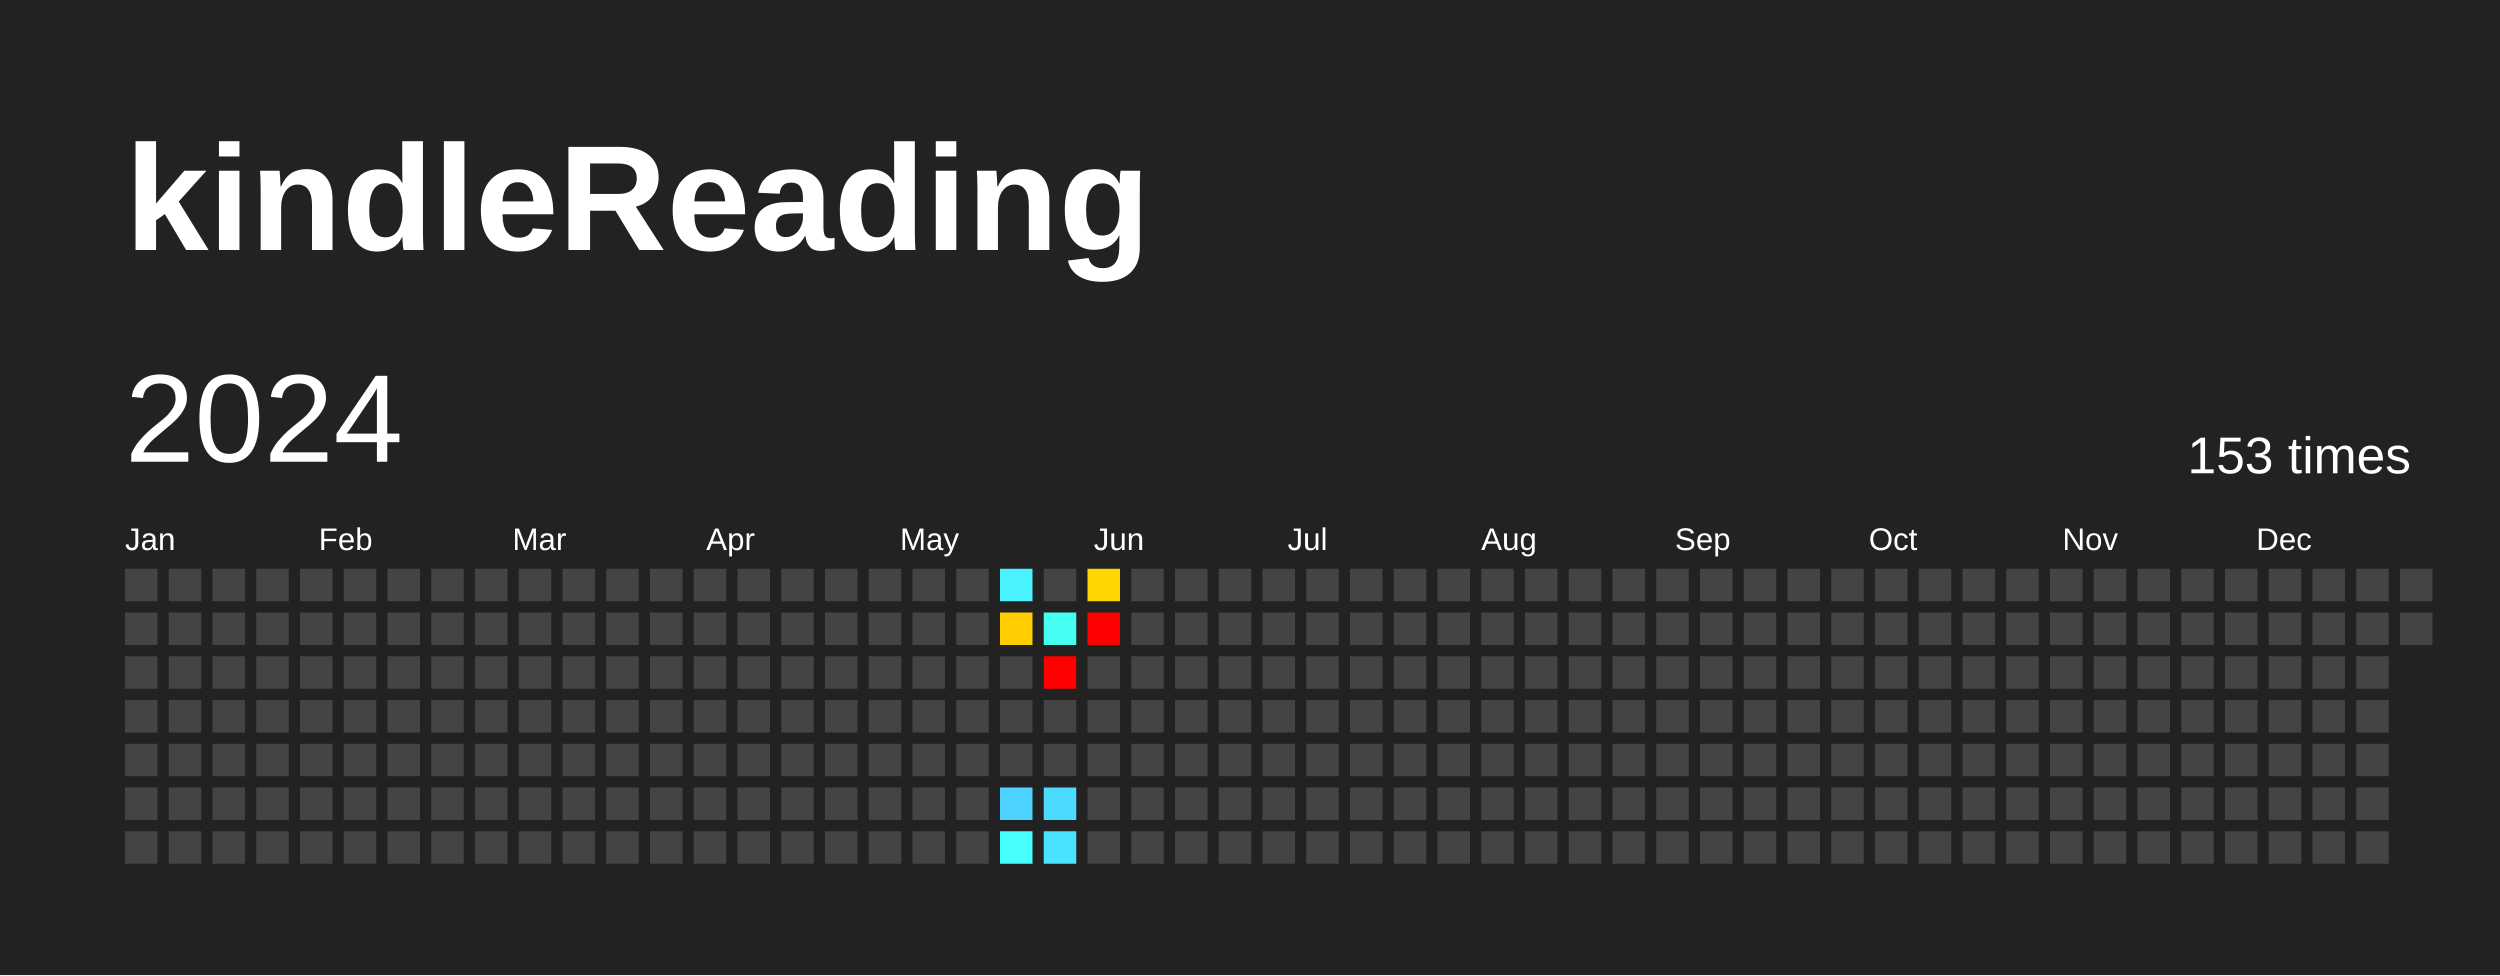
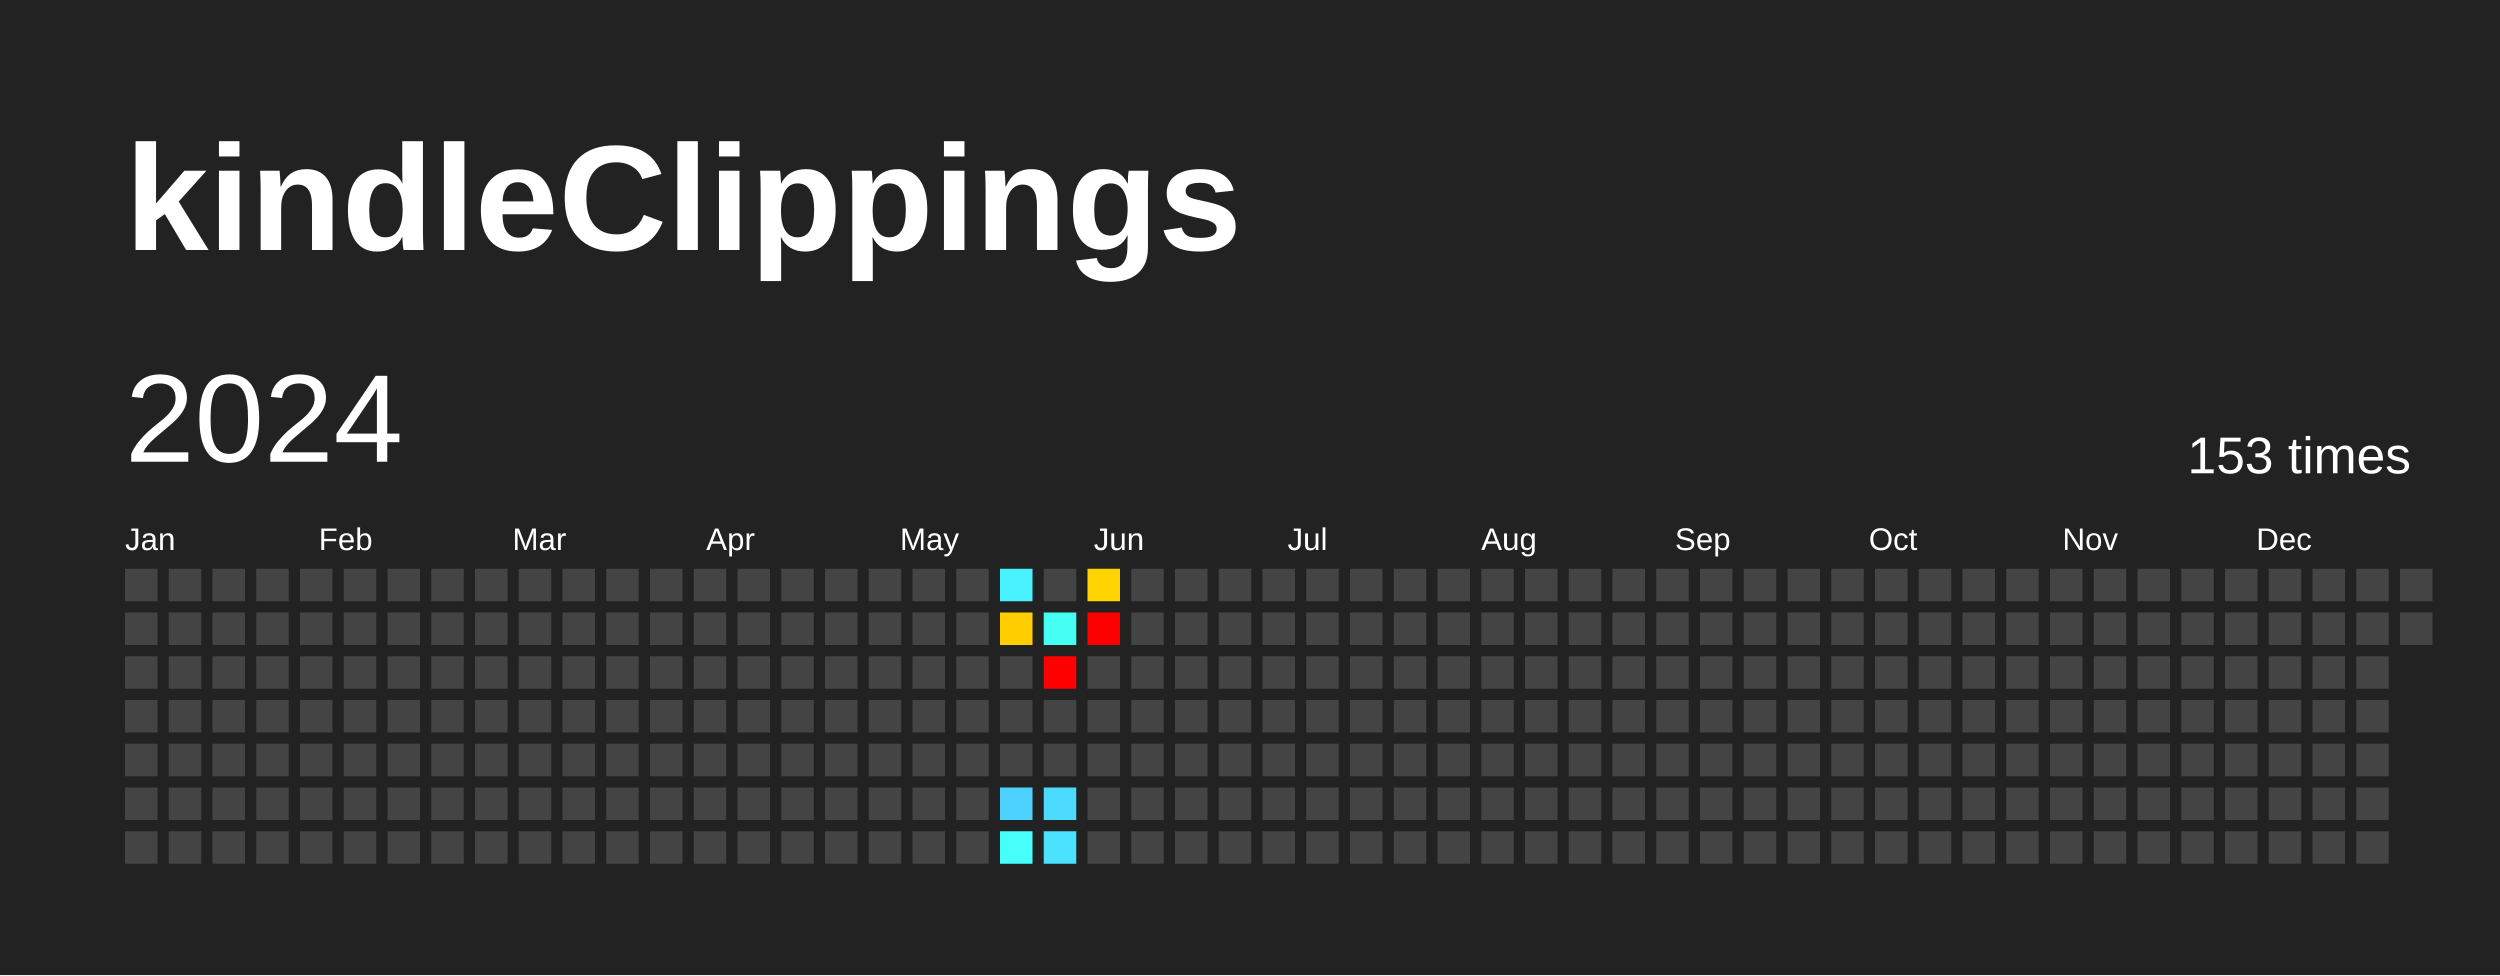
<svg xmlns="http://www.w3.org/2000/svg" baseProfile="full" height="78mm" version="1.1" viewBox="0,0,200,78" width="200mm">
  <defs />
  <rect fill="#222222" height="78" width="200" x="0" y="0" />
-   <text fill="#FFFFFF" style="font-size:12px; font-family:Arial; font-weight:bold;" x="10" y="20">kindleReading</text>
+   <text fill="#FFFFFF" style="font-size:12px; font-family:Arial; font-weight:bold;" x="10" y="20">kindleClippings</text>
  <text dominant-baseline="hanging" fill="#FFFFFF" style="font-size:10.0px; font-family:Arial;" x="10" y="30">2024</text>
  <text dominant-baseline="hanging" fill="#FFFFFF" style="font-size:4.125px; font-family:Arial;" x="175" y="35">153 times</text>
  <text fill="#FFFFFF" style="font-size:2.5px; font-family:Arial" x="10.0" y="44">Jan</text>
  <text fill="#FFFFFF" style="font-size:2.5px; font-family:Arial" x="25.5" y="44">Feb</text>
  <text fill="#FFFFFF" style="font-size:2.5px; font-family:Arial" x="41.0" y="44">Mar</text>
  <text fill="#FFFFFF" style="font-size:2.5px; font-family:Arial" x="56.5" y="44">Apr</text>
  <text fill="#FFFFFF" style="font-size:2.5px; font-family:Arial" x="72.0" y="44">May</text>
  <text fill="#FFFFFF" style="font-size:2.5px; font-family:Arial" x="87.5" y="44">Jun</text>
  <text fill="#FFFFFF" style="font-size:2.5px; font-family:Arial" x="103.0" y="44">Jul</text>
  <text fill="#FFFFFF" style="font-size:2.5px; font-family:Arial" x="118.5" y="44">Aug</text>
  <text fill="#FFFFFF" style="font-size:2.5px; font-family:Arial" x="134.0" y="44">Sep</text>
  <text fill="#FFFFFF" style="font-size:2.5px; font-family:Arial" x="149.5" y="44">Oct</text>
  <text fill="#FFFFFF" style="font-size:2.5px; font-family:Arial" x="165.0" y="44">Nov</text>
  <text fill="#FFFFFF" style="font-size:2.5px; font-family:Arial" x="180.5" y="44">Dec</text>
  <rect fill="#444444" height="2.6" width="2.6" x="10.0" y="45.5" />
  <rect fill="#444444" height="2.6" width="2.6" x="10.0" y="49.0" />
  <rect fill="#444444" height="2.6" width="2.6" x="10.0" y="52.5" />
  <rect fill="#444444" height="2.6" width="2.6" x="10.0" y="56.0" />
  <rect fill="#444444" height="2.6" width="2.6" x="10.0" y="59.5" />
  <rect fill="#444444" height="2.6" width="2.6" x="10.0" y="63.0" />
  <rect fill="#444444" height="2.6" width="2.6" x="10.0" y="66.5" />
  <rect fill="#444444" height="2.6" width="2.6" x="13.5" y="45.5" />
  <rect fill="#444444" height="2.6" width="2.6" x="13.5" y="49.0" />
  <rect fill="#444444" height="2.6" width="2.6" x="13.5" y="52.5" />
  <rect fill="#444444" height="2.6" width="2.6" x="13.5" y="56.0" />
  <rect fill="#444444" height="2.6" width="2.6" x="13.5" y="59.5" />
  <rect fill="#444444" height="2.6" width="2.6" x="13.5" y="63.0" />
  <rect fill="#444444" height="2.6" width="2.6" x="13.5" y="66.5" />
  <rect fill="#444444" height="2.6" width="2.6" x="17.0" y="45.5" />
  <rect fill="#444444" height="2.6" width="2.6" x="17.0" y="49.0" />
  <rect fill="#444444" height="2.6" width="2.6" x="17.0" y="52.5" />
  <rect fill="#444444" height="2.6" width="2.6" x="17.0" y="56.0" />
  <rect fill="#444444" height="2.6" width="2.6" x="17.0" y="59.5" />
  <rect fill="#444444" height="2.6" width="2.6" x="17.0" y="63.0" />
  <rect fill="#444444" height="2.6" width="2.6" x="17.0" y="66.5" />
  <rect fill="#444444" height="2.6" width="2.6" x="20.5" y="45.5" />
  <rect fill="#444444" height="2.6" width="2.6" x="20.5" y="49.0" />
  <rect fill="#444444" height="2.6" width="2.6" x="20.5" y="52.5" />
  <rect fill="#444444" height="2.6" width="2.6" x="20.5" y="56.0" />
  <rect fill="#444444" height="2.6" width="2.6" x="20.5" y="59.5" />
  <rect fill="#444444" height="2.6" width="2.6" x="20.5" y="63.0" />
  <rect fill="#444444" height="2.6" width="2.6" x="20.5" y="66.5" />
  <rect fill="#444444" height="2.6" width="2.6" x="24.0" y="45.5" />
  <rect fill="#444444" height="2.6" width="2.6" x="24.0" y="49.0" />
  <rect fill="#444444" height="2.6" width="2.6" x="24.0" y="52.5" />
  <rect fill="#444444" height="2.6" width="2.6" x="24.0" y="56.0" />
  <rect fill="#444444" height="2.6" width="2.6" x="24.0" y="59.5" />
  <rect fill="#444444" height="2.6" width="2.6" x="24.0" y="63.0" />
  <rect fill="#444444" height="2.6" width="2.6" x="24.0" y="66.5" />
  <rect fill="#444444" height="2.6" width="2.6" x="27.5" y="45.5" />
  <rect fill="#444444" height="2.6" width="2.6" x="27.5" y="49.0" />
  <rect fill="#444444" height="2.6" width="2.6" x="27.5" y="52.5" />
  <rect fill="#444444" height="2.6" width="2.6" x="27.5" y="56.0" />
  <rect fill="#444444" height="2.6" width="2.6" x="27.5" y="59.5" />
  <rect fill="#444444" height="2.6" width="2.6" x="27.5" y="63.0" />
  <rect fill="#444444" height="2.6" width="2.6" x="27.5" y="66.5" />
  <rect fill="#444444" height="2.6" width="2.6" x="31.0" y="45.5" />
  <rect fill="#444444" height="2.6" width="2.6" x="31.0" y="49.0" />
  <rect fill="#444444" height="2.6" width="2.6" x="31.0" y="52.5" />
  <rect fill="#444444" height="2.6" width="2.6" x="31.0" y="56.0" />
  <rect fill="#444444" height="2.6" width="2.6" x="31.0" y="59.5" />
  <rect fill="#444444" height="2.6" width="2.6" x="31.0" y="63.0" />
  <rect fill="#444444" height="2.6" width="2.6" x="31.0" y="66.5" />
  <rect fill="#444444" height="2.6" width="2.6" x="34.5" y="45.5" />
  <rect fill="#444444" height="2.6" width="2.6" x="34.5" y="49.0" />
  <rect fill="#444444" height="2.6" width="2.6" x="34.5" y="52.5" />
  <rect fill="#444444" height="2.6" width="2.6" x="34.5" y="56.0" />
  <rect fill="#444444" height="2.6" width="2.6" x="34.5" y="59.5" />
  <rect fill="#444444" height="2.6" width="2.6" x="34.5" y="63.0" />
  <rect fill="#444444" height="2.6" width="2.6" x="34.5" y="66.5" />
  <rect fill="#444444" height="2.6" width="2.6" x="38.0" y="45.5" />
  <rect fill="#444444" height="2.6" width="2.6" x="38.0" y="49.0" />
  <rect fill="#444444" height="2.6" width="2.6" x="38.0" y="52.5" />
  <rect fill="#444444" height="2.6" width="2.6" x="38.0" y="56.0" />
  <rect fill="#444444" height="2.6" width="2.6" x="38.0" y="59.5" />
  <rect fill="#444444" height="2.6" width="2.6" x="38.0" y="63.0" />
  <rect fill="#444444" height="2.6" width="2.6" x="38.0" y="66.5" />
  <rect fill="#444444" height="2.6" width="2.6" x="41.5" y="45.5" />
  <rect fill="#444444" height="2.6" width="2.6" x="41.5" y="49.0" />
  <rect fill="#444444" height="2.6" width="2.6" x="41.5" y="52.5" />
  <rect fill="#444444" height="2.6" width="2.6" x="41.5" y="56.0" />
  <rect fill="#444444" height="2.6" width="2.6" x="41.5" y="59.5" />
  <rect fill="#444444" height="2.6" width="2.6" x="41.5" y="63.0" />
  <rect fill="#444444" height="2.6" width="2.6" x="41.5" y="66.5" />
  <rect fill="#444444" height="2.6" width="2.6" x="45.0" y="45.5" />
  <rect fill="#444444" height="2.6" width="2.6" x="45.0" y="49.0" />
  <rect fill="#444444" height="2.6" width="2.6" x="45.0" y="52.5" />
  <rect fill="#444444" height="2.6" width="2.6" x="45.0" y="56.0" />
  <rect fill="#444444" height="2.6" width="2.6" x="45.0" y="59.5" />
  <rect fill="#444444" height="2.6" width="2.6" x="45.0" y="63.0" />
  <rect fill="#444444" height="2.6" width="2.6" x="45.0" y="66.5" />
  <rect fill="#444444" height="2.6" width="2.6" x="48.5" y="45.5" />
  <rect fill="#444444" height="2.6" width="2.6" x="48.5" y="49.0" />
  <rect fill="#444444" height="2.6" width="2.6" x="48.5" y="52.5" />
  <rect fill="#444444" height="2.6" width="2.6" x="48.5" y="56.0" />
  <rect fill="#444444" height="2.6" width="2.6" x="48.5" y="59.5" />
  <rect fill="#444444" height="2.6" width="2.6" x="48.5" y="63.0" />
  <rect fill="#444444" height="2.6" width="2.6" x="48.5" y="66.5" />
  <rect fill="#444444" height="2.6" width="2.6" x="52.0" y="45.5" />
  <rect fill="#444444" height="2.6" width="2.6" x="52.0" y="49.0" />
  <rect fill="#444444" height="2.6" width="2.6" x="52.0" y="52.5" />
  <rect fill="#444444" height="2.6" width="2.6" x="52.0" y="56.0" />
  <rect fill="#444444" height="2.6" width="2.6" x="52.0" y="59.5" />
  <rect fill="#444444" height="2.6" width="2.6" x="52.0" y="63.0" />
  <rect fill="#444444" height="2.6" width="2.6" x="52.0" y="66.5" />
  <rect fill="#444444" height="2.6" width="2.6" x="55.5" y="45.5" />
  <rect fill="#444444" height="2.6" width="2.6" x="55.5" y="49.0" />
  <rect fill="#444444" height="2.6" width="2.6" x="55.5" y="52.5" />
  <rect fill="#444444" height="2.6" width="2.6" x="55.5" y="56.0" />
  <rect fill="#444444" height="2.6" width="2.6" x="55.5" y="59.5" />
  <rect fill="#444444" height="2.6" width="2.6" x="55.5" y="63.0" />
  <rect fill="#444444" height="2.6" width="2.6" x="55.5" y="66.5" />
  <rect fill="#444444" height="2.6" width="2.6" x="59.0" y="45.5" />
  <rect fill="#444444" height="2.6" width="2.6" x="59.0" y="49.0" />
  <rect fill="#444444" height="2.6" width="2.6" x="59.0" y="52.5" />
  <rect fill="#444444" height="2.6" width="2.6" x="59.0" y="56.0" />
  <rect fill="#444444" height="2.6" width="2.6" x="59.0" y="59.5" />
  <rect fill="#444444" height="2.6" width="2.6" x="59.0" y="63.0" />
  <rect fill="#444444" height="2.6" width="2.6" x="59.0" y="66.5" />
  <rect fill="#444444" height="2.6" width="2.6" x="62.5" y="45.5" />
  <rect fill="#444444" height="2.6" width="2.6" x="62.5" y="49.0" />
  <rect fill="#444444" height="2.6" width="2.6" x="62.5" y="52.5" />
  <rect fill="#444444" height="2.6" width="2.6" x="62.5" y="56.0" />
  <rect fill="#444444" height="2.6" width="2.6" x="62.5" y="59.5" />
  <rect fill="#444444" height="2.6" width="2.6" x="62.5" y="63.0" />
  <rect fill="#444444" height="2.6" width="2.6" x="62.5" y="66.5" />
  <rect fill="#444444" height="2.6" width="2.6" x="66.0" y="45.5" />
  <rect fill="#444444" height="2.6" width="2.6" x="66.0" y="49.0" />
  <rect fill="#444444" height="2.6" width="2.6" x="66.0" y="52.5" />
  <rect fill="#444444" height="2.6" width="2.6" x="66.0" y="56.0" />
  <rect fill="#444444" height="2.6" width="2.6" x="66.0" y="59.5" />
  <rect fill="#444444" height="2.6" width="2.6" x="66.0" y="63.0" />
  <rect fill="#444444" height="2.6" width="2.6" x="66.0" y="66.5" />
  <rect fill="#444444" height="2.6" width="2.6" x="69.5" y="45.5" />
  <rect fill="#444444" height="2.6" width="2.6" x="69.5" y="49.0" />
  <rect fill="#444444" height="2.6" width="2.6" x="69.5" y="52.5" />
  <rect fill="#444444" height="2.6" width="2.6" x="69.5" y="56.0" />
  <rect fill="#444444" height="2.6" width="2.6" x="69.5" y="59.5" />
  <rect fill="#444444" height="2.6" width="2.6" x="69.5" y="63.0" />
  <rect fill="#444444" height="2.6" width="2.6" x="69.5" y="66.5" />
  <rect fill="#444444" height="2.6" width="2.6" x="73.0" y="45.5" />
  <rect fill="#444444" height="2.6" width="2.6" x="73.0" y="49.0" />
  <rect fill="#444444" height="2.6" width="2.6" x="73.0" y="52.5" />
  <rect fill="#444444" height="2.6" width="2.6" x="73.0" y="56.0" />
  <rect fill="#444444" height="2.6" width="2.6" x="73.0" y="59.5" />
  <rect fill="#444444" height="2.6" width="2.6" x="73.0" y="63.0" />
  <rect fill="#444444" height="2.6" width="2.6" x="73.0" y="66.5" />
  <rect fill="#444444" height="2.6" width="2.6" x="76.5" y="45.5" />
  <rect fill="#444444" height="2.6" width="2.6" x="76.5" y="49.0" />
  <rect fill="#444444" height="2.6" width="2.6" x="76.5" y="52.5" />
  <rect fill="#444444" height="2.6" width="2.6" x="76.5" y="56.0" />
  <rect fill="#444444" height="2.6" width="2.6" x="76.5" y="59.5" />
  <rect fill="#444444" height="2.6" width="2.6" x="76.5" y="63.0" />
  <rect fill="#444444" height="2.6" width="2.6" x="76.5" y="66.5" />
  <rect fill="#49f2ff" height="2.6" width="2.6" x="80.0" y="45.5" />
  <rect fill="#ffcd00" height="2.6" width="2.6" x="80.0" y="49.0" />
  <rect fill="#444444" height="2.6" width="2.6" x="80.0" y="52.5" />
  <rect fill="#444444" height="2.6" width="2.6" x="80.0" y="56.0" />
  <rect fill="#444444" height="2.6" width="2.6" x="80.0" y="59.5" />
  <rect fill="#4dd2ff" height="2.6" width="2.6" x="80.0" y="63.0" />
  <rect fill="#46fffb" height="2.6" width="2.6" x="80.0" y="66.5" />
  <rect fill="#444444" height="2.6" width="2.6" x="83.5" y="45.5" />
  <rect fill="#45fff2" height="2.6" width="2.6" x="83.5" y="49.0" />
  <rect fill="red" height="2.6" width="2.6" x="83.5" y="52.5" />
  <rect fill="#444444" height="2.6" width="2.6" x="83.5" y="56.0" />
  <rect fill="#444444" height="2.6" width="2.6" x="83.5" y="59.5" />
  <rect fill="#4cdaff" height="2.6" width="2.6" x="83.5" y="63.0" />
  <rect fill="#4be2ff" height="2.6" width="2.6" x="83.5" y="66.5" />
  <rect fill="#ffd400" height="2.6" width="2.6" x="87.0" y="45.5" />
  <rect fill="red" height="2.6" width="2.6" x="87.0" y="49.0" />
  <rect fill="#444444" height="2.6" width="2.6" x="87.0" y="52.5" />
  <rect fill="#444444" height="2.6" width="2.6" x="87.0" y="56.0" />
  <rect fill="#444444" height="2.6" width="2.6" x="87.0" y="59.5" />
  <rect fill="#444444" height="2.6" width="2.6" x="87.0" y="63.0" />
  <rect fill="#444444" height="2.6" width="2.6" x="87.0" y="66.5" />
  <rect fill="#444444" height="2.6" width="2.6" x="90.5" y="45.5" />
  <rect fill="#444444" height="2.6" width="2.6" x="90.5" y="49.0" />
  <rect fill="#444444" height="2.6" width="2.6" x="90.5" y="52.5" />
  <rect fill="#444444" height="2.6" width="2.6" x="90.5" y="56.0" />
  <rect fill="#444444" height="2.6" width="2.6" x="90.5" y="59.5" />
  <rect fill="#444444" height="2.6" width="2.6" x="90.5" y="63.0" />
  <rect fill="#444444" height="2.6" width="2.6" x="90.5" y="66.5" />
  <rect fill="#444444" height="2.6" width="2.6" x="94.0" y="45.5" />
  <rect fill="#444444" height="2.6" width="2.6" x="94.0" y="49.0" />
  <rect fill="#444444" height="2.6" width="2.6" x="94.0" y="52.5" />
  <rect fill="#444444" height="2.6" width="2.6" x="94.0" y="56.0" />
  <rect fill="#444444" height="2.6" width="2.6" x="94.0" y="59.5" />
  <rect fill="#444444" height="2.6" width="2.6" x="94.0" y="63.0" />
  <rect fill="#444444" height="2.6" width="2.6" x="94.0" y="66.5" />
  <rect fill="#444444" height="2.6" width="2.6" x="97.5" y="45.5" />
  <rect fill="#444444" height="2.6" width="2.6" x="97.5" y="49.0" />
  <rect fill="#444444" height="2.6" width="2.6" x="97.5" y="52.5" />
  <rect fill="#444444" height="2.6" width="2.6" x="97.5" y="56.0" />
  <rect fill="#444444" height="2.6" width="2.6" x="97.5" y="59.5" />
  <rect fill="#444444" height="2.6" width="2.6" x="97.5" y="63.0" />
  <rect fill="#444444" height="2.6" width="2.6" x="97.5" y="66.5" />
  <rect fill="#444444" height="2.6" width="2.6" x="101.0" y="45.5" />
  <rect fill="#444444" height="2.6" width="2.6" x="101.0" y="49.0" />
  <rect fill="#444444" height="2.6" width="2.6" x="101.0" y="52.5" />
  <rect fill="#444444" height="2.6" width="2.6" x="101.0" y="56.0" />
  <rect fill="#444444" height="2.6" width="2.6" x="101.0" y="59.5" />
  <rect fill="#444444" height="2.6" width="2.6" x="101.0" y="63.0" />
  <rect fill="#444444" height="2.6" width="2.6" x="101.0" y="66.5" />
  <rect fill="#444444" height="2.6" width="2.6" x="104.5" y="45.5" />
  <rect fill="#444444" height="2.6" width="2.6" x="104.5" y="49.0" />
  <rect fill="#444444" height="2.6" width="2.6" x="104.5" y="52.5" />
  <rect fill="#444444" height="2.6" width="2.6" x="104.5" y="56.0" />
  <rect fill="#444444" height="2.6" width="2.6" x="104.5" y="59.5" />
  <rect fill="#444444" height="2.6" width="2.6" x="104.5" y="63.0" />
  <rect fill="#444444" height="2.6" width="2.6" x="104.5" y="66.5" />
  <rect fill="#444444" height="2.6" width="2.6" x="108.0" y="45.5" />
  <rect fill="#444444" height="2.6" width="2.6" x="108.0" y="49.0" />
  <rect fill="#444444" height="2.6" width="2.6" x="108.0" y="52.5" />
  <rect fill="#444444" height="2.6" width="2.6" x="108.0" y="56.0" />
  <rect fill="#444444" height="2.6" width="2.6" x="108.0" y="59.5" />
  <rect fill="#444444" height="2.6" width="2.6" x="108.0" y="63.0" />
  <rect fill="#444444" height="2.6" width="2.6" x="108.0" y="66.5" />
  <rect fill="#444444" height="2.6" width="2.6" x="111.5" y="45.5" />
  <rect fill="#444444" height="2.6" width="2.6" x="111.5" y="49.0" />
  <rect fill="#444444" height="2.6" width="2.6" x="111.5" y="52.5" />
  <rect fill="#444444" height="2.6" width="2.6" x="111.5" y="56.0" />
  <rect fill="#444444" height="2.6" width="2.6" x="111.5" y="59.5" />
  <rect fill="#444444" height="2.6" width="2.6" x="111.5" y="63.0" />
  <rect fill="#444444" height="2.6" width="2.6" x="111.5" y="66.5" />
  <rect fill="#444444" height="2.6" width="2.6" x="115.0" y="45.5" />
  <rect fill="#444444" height="2.6" width="2.6" x="115.0" y="49.0" />
  <rect fill="#444444" height="2.6" width="2.6" x="115.0" y="52.5" />
  <rect fill="#444444" height="2.6" width="2.6" x="115.0" y="56.0" />
  <rect fill="#444444" height="2.6" width="2.6" x="115.0" y="59.5" />
  <rect fill="#444444" height="2.6" width="2.6" x="115.0" y="63.0" />
  <rect fill="#444444" height="2.6" width="2.6" x="115.0" y="66.5" />
  <rect fill="#444444" height="2.6" width="2.6" x="118.5" y="45.5" />
  <rect fill="#444444" height="2.6" width="2.6" x="118.5" y="49.0" />
  <rect fill="#444444" height="2.6" width="2.6" x="118.5" y="52.5" />
  <rect fill="#444444" height="2.6" width="2.6" x="118.5" y="56.0" />
  <rect fill="#444444" height="2.6" width="2.6" x="118.5" y="59.5" />
  <rect fill="#444444" height="2.6" width="2.6" x="118.5" y="63.0" />
  <rect fill="#444444" height="2.6" width="2.6" x="118.5" y="66.5" />
  <rect fill="#444444" height="2.6" width="2.6" x="122.0" y="45.5" />
  <rect fill="#444444" height="2.6" width="2.6" x="122.0" y="49.0" />
  <rect fill="#444444" height="2.6" width="2.6" x="122.0" y="52.5" />
  <rect fill="#444444" height="2.6" width="2.6" x="122.0" y="56.0" />
  <rect fill="#444444" height="2.6" width="2.6" x="122.0" y="59.5" />
  <rect fill="#444444" height="2.6" width="2.6" x="122.0" y="63.0" />
  <rect fill="#444444" height="2.6" width="2.6" x="122.0" y="66.5" />
  <rect fill="#444444" height="2.6" width="2.6" x="125.5" y="45.5" />
  <rect fill="#444444" height="2.6" width="2.6" x="125.5" y="49.0" />
  <rect fill="#444444" height="2.6" width="2.6" x="125.5" y="52.5" />
  <rect fill="#444444" height="2.6" width="2.6" x="125.5" y="56.0" />
  <rect fill="#444444" height="2.6" width="2.6" x="125.5" y="59.5" />
  <rect fill="#444444" height="2.6" width="2.6" x="125.5" y="63.0" />
  <rect fill="#444444" height="2.6" width="2.6" x="125.5" y="66.5" />
  <rect fill="#444444" height="2.6" width="2.6" x="129.0" y="45.5" />
  <rect fill="#444444" height="2.6" width="2.6" x="129.0" y="49.0" />
  <rect fill="#444444" height="2.6" width="2.6" x="129.0" y="52.5" />
  <rect fill="#444444" height="2.6" width="2.6" x="129.0" y="56.0" />
  <rect fill="#444444" height="2.6" width="2.6" x="129.0" y="59.5" />
  <rect fill="#444444" height="2.6" width="2.6" x="129.0" y="63.0" />
  <rect fill="#444444" height="2.6" width="2.6" x="129.0" y="66.5" />
  <rect fill="#444444" height="2.6" width="2.6" x="132.5" y="45.5" />
  <rect fill="#444444" height="2.6" width="2.6" x="132.5" y="49.0" />
  <rect fill="#444444" height="2.6" width="2.6" x="132.5" y="52.5" />
  <rect fill="#444444" height="2.6" width="2.6" x="132.5" y="56.0" />
  <rect fill="#444444" height="2.6" width="2.6" x="132.5" y="59.5" />
  <rect fill="#444444" height="2.6" width="2.6" x="132.5" y="63.0" />
  <rect fill="#444444" height="2.6" width="2.6" x="132.5" y="66.5" />
  <rect fill="#444444" height="2.6" width="2.6" x="136.0" y="45.5" />
  <rect fill="#444444" height="2.6" width="2.6" x="136.0" y="49.0" />
  <rect fill="#444444" height="2.6" width="2.6" x="136.0" y="52.5" />
  <rect fill="#444444" height="2.6" width="2.6" x="136.0" y="56.0" />
  <rect fill="#444444" height="2.6" width="2.6" x="136.0" y="59.5" />
  <rect fill="#444444" height="2.6" width="2.6" x="136.0" y="63.0" />
  <rect fill="#444444" height="2.6" width="2.6" x="136.0" y="66.5" />
  <rect fill="#444444" height="2.6" width="2.6" x="139.5" y="45.5" />
  <rect fill="#444444" height="2.6" width="2.6" x="139.5" y="49.0" />
  <rect fill="#444444" height="2.6" width="2.6" x="139.5" y="52.5" />
  <rect fill="#444444" height="2.6" width="2.6" x="139.5" y="56.0" />
  <rect fill="#444444" height="2.6" width="2.6" x="139.5" y="59.5" />
  <rect fill="#444444" height="2.6" width="2.6" x="139.5" y="63.0" />
  <rect fill="#444444" height="2.6" width="2.6" x="139.5" y="66.5" />
  <rect fill="#444444" height="2.6" width="2.6" x="143.0" y="45.5" />
  <rect fill="#444444" height="2.6" width="2.6" x="143.0" y="49.0" />
  <rect fill="#444444" height="2.6" width="2.6" x="143.0" y="52.5" />
  <rect fill="#444444" height="2.6" width="2.6" x="143.0" y="56.0" />
  <rect fill="#444444" height="2.6" width="2.6" x="143.0" y="59.5" />
  <rect fill="#444444" height="2.6" width="2.6" x="143.0" y="63.0" />
  <rect fill="#444444" height="2.6" width="2.6" x="143.0" y="66.5" />
  <rect fill="#444444" height="2.6" width="2.6" x="146.5" y="45.5" />
  <rect fill="#444444" height="2.6" width="2.6" x="146.5" y="49.0" />
  <rect fill="#444444" height="2.6" width="2.6" x="146.5" y="52.5" />
  <rect fill="#444444" height="2.6" width="2.6" x="146.5" y="56.0" />
  <rect fill="#444444" height="2.6" width="2.6" x="146.5" y="59.5" />
  <rect fill="#444444" height="2.6" width="2.6" x="146.5" y="63.0" />
  <rect fill="#444444" height="2.6" width="2.6" x="146.5" y="66.5" />
  <rect fill="#444444" height="2.6" width="2.6" x="150.0" y="45.5" />
  <rect fill="#444444" height="2.6" width="2.6" x="150.0" y="49.0" />
  <rect fill="#444444" height="2.6" width="2.6" x="150.0" y="52.5" />
  <rect fill="#444444" height="2.6" width="2.6" x="150.0" y="56.0" />
  <rect fill="#444444" height="2.6" width="2.6" x="150.0" y="59.5" />
  <rect fill="#444444" height="2.6" width="2.6" x="150.0" y="63.0" />
  <rect fill="#444444" height="2.6" width="2.6" x="150.0" y="66.5" />
  <rect fill="#444444" height="2.6" width="2.6" x="153.5" y="45.5" />
  <rect fill="#444444" height="2.6" width="2.6" x="153.5" y="49.0" />
  <rect fill="#444444" height="2.6" width="2.6" x="153.5" y="52.5" />
  <rect fill="#444444" height="2.6" width="2.6" x="153.5" y="56.0" />
  <rect fill="#444444" height="2.6" width="2.6" x="153.5" y="59.5" />
  <rect fill="#444444" height="2.6" width="2.6" x="153.5" y="63.0" />
  <rect fill="#444444" height="2.6" width="2.6" x="153.5" y="66.5" />
  <rect fill="#444444" height="2.6" width="2.6" x="157.0" y="45.5" />
  <rect fill="#444444" height="2.6" width="2.6" x="157.0" y="49.0" />
  <rect fill="#444444" height="2.6" width="2.6" x="157.0" y="52.5" />
  <rect fill="#444444" height="2.6" width="2.6" x="157.0" y="56.0" />
  <rect fill="#444444" height="2.6" width="2.6" x="157.0" y="59.5" />
  <rect fill="#444444" height="2.6" width="2.6" x="157.0" y="63.0" />
  <rect fill="#444444" height="2.6" width="2.6" x="157.0" y="66.5" />
  <rect fill="#444444" height="2.6" width="2.6" x="160.5" y="45.5" />
  <rect fill="#444444" height="2.6" width="2.6" x="160.5" y="49.0" />
  <rect fill="#444444" height="2.6" width="2.6" x="160.5" y="52.5" />
  <rect fill="#444444" height="2.6" width="2.6" x="160.5" y="56.0" />
  <rect fill="#444444" height="2.6" width="2.6" x="160.5" y="59.5" />
  <rect fill="#444444" height="2.6" width="2.6" x="160.5" y="63.0" />
  <rect fill="#444444" height="2.6" width="2.6" x="160.5" y="66.5" />
  <rect fill="#444444" height="2.6" width="2.6" x="164.0" y="45.5" />
  <rect fill="#444444" height="2.6" width="2.6" x="164.0" y="49.0" />
  <rect fill="#444444" height="2.6" width="2.6" x="164.0" y="52.5" />
  <rect fill="#444444" height="2.6" width="2.6" x="164.0" y="56.0" />
  <rect fill="#444444" height="2.6" width="2.6" x="164.0" y="59.5" />
  <rect fill="#444444" height="2.6" width="2.6" x="164.0" y="63.0" />
  <rect fill="#444444" height="2.6" width="2.6" x="164.0" y="66.5" />
  <rect fill="#444444" height="2.6" width="2.6" x="167.5" y="45.5" />
  <rect fill="#444444" height="2.6" width="2.6" x="167.5" y="49.0" />
  <rect fill="#444444" height="2.6" width="2.6" x="167.5" y="52.5" />
  <rect fill="#444444" height="2.6" width="2.6" x="167.5" y="56.0" />
  <rect fill="#444444" height="2.6" width="2.6" x="167.5" y="59.5" />
  <rect fill="#444444" height="2.6" width="2.6" x="167.5" y="63.0" />
  <rect fill="#444444" height="2.6" width="2.6" x="167.5" y="66.5" />
  <rect fill="#444444" height="2.6" width="2.6" x="171.0" y="45.5" />
  <rect fill="#444444" height="2.6" width="2.6" x="171.0" y="49.0" />
  <rect fill="#444444" height="2.6" width="2.6" x="171.0" y="52.5" />
  <rect fill="#444444" height="2.6" width="2.6" x="171.0" y="56.0" />
  <rect fill="#444444" height="2.6" width="2.6" x="171.0" y="59.5" />
  <rect fill="#444444" height="2.6" width="2.6" x="171.0" y="63.0" />
  <rect fill="#444444" height="2.6" width="2.6" x="171.0" y="66.5" />
  <rect fill="#444444" height="2.6" width="2.6" x="174.5" y="45.5" />
  <rect fill="#444444" height="2.6" width="2.6" x="174.5" y="49.0" />
  <rect fill="#444444" height="2.6" width="2.6" x="174.5" y="52.5" />
  <rect fill="#444444" height="2.6" width="2.6" x="174.5" y="56.0" />
  <rect fill="#444444" height="2.6" width="2.6" x="174.5" y="59.5" />
  <rect fill="#444444" height="2.6" width="2.6" x="174.5" y="63.0" />
  <rect fill="#444444" height="2.6" width="2.6" x="174.5" y="66.5" />
  <rect fill="#444444" height="2.6" width="2.6" x="178.0" y="45.5" />
  <rect fill="#444444" height="2.6" width="2.6" x="178.0" y="49.0" />
  <rect fill="#444444" height="2.6" width="2.6" x="178.0" y="52.5" />
  <rect fill="#444444" height="2.6" width="2.6" x="178.0" y="56.0" />
  <rect fill="#444444" height="2.6" width="2.6" x="178.0" y="59.5" />
  <rect fill="#444444" height="2.6" width="2.6" x="178.0" y="63.0" />
  <rect fill="#444444" height="2.6" width="2.6" x="178.0" y="66.5" />
  <rect fill="#444444" height="2.6" width="2.6" x="181.5" y="45.5" />
  <rect fill="#444444" height="2.6" width="2.6" x="181.5" y="49.0" />
  <rect fill="#444444" height="2.6" width="2.6" x="181.5" y="52.5" />
  <rect fill="#444444" height="2.6" width="2.6" x="181.5" y="56.0" />
  <rect fill="#444444" height="2.6" width="2.6" x="181.5" y="59.5" />
  <rect fill="#444444" height="2.6" width="2.6" x="181.5" y="63.0" />
  <rect fill="#444444" height="2.6" width="2.6" x="181.5" y="66.5" />
  <rect fill="#444444" height="2.6" width="2.6" x="185.0" y="45.5" />
  <rect fill="#444444" height="2.6" width="2.6" x="185.0" y="49.0" />
  <rect fill="#444444" height="2.6" width="2.6" x="185.0" y="52.5" />
  <rect fill="#444444" height="2.6" width="2.6" x="185.0" y="56.0" />
  <rect fill="#444444" height="2.6" width="2.6" x="185.0" y="59.5" />
  <rect fill="#444444" height="2.6" width="2.6" x="185.0" y="63.0" />
  <rect fill="#444444" height="2.6" width="2.6" x="185.0" y="66.5" />
  <rect fill="#444444" height="2.6" width="2.6" x="188.5" y="45.5" />
  <rect fill="#444444" height="2.6" width="2.6" x="188.5" y="49.0" />
  <rect fill="#444444" height="2.6" width="2.6" x="188.5" y="52.5" />
  <rect fill="#444444" height="2.6" width="2.6" x="188.5" y="56.0" />
  <rect fill="#444444" height="2.6" width="2.6" x="188.5" y="59.5" />
  <rect fill="#444444" height="2.6" width="2.6" x="188.5" y="63.0" />
  <rect fill="#444444" height="2.6" width="2.6" x="188.5" y="66.5" />
  <rect fill="#444444" height="2.6" width="2.6" x="192.0" y="45.5" />
  <rect fill="#444444" height="2.6" width="2.6" x="192.0" y="49.0" />
</svg>
